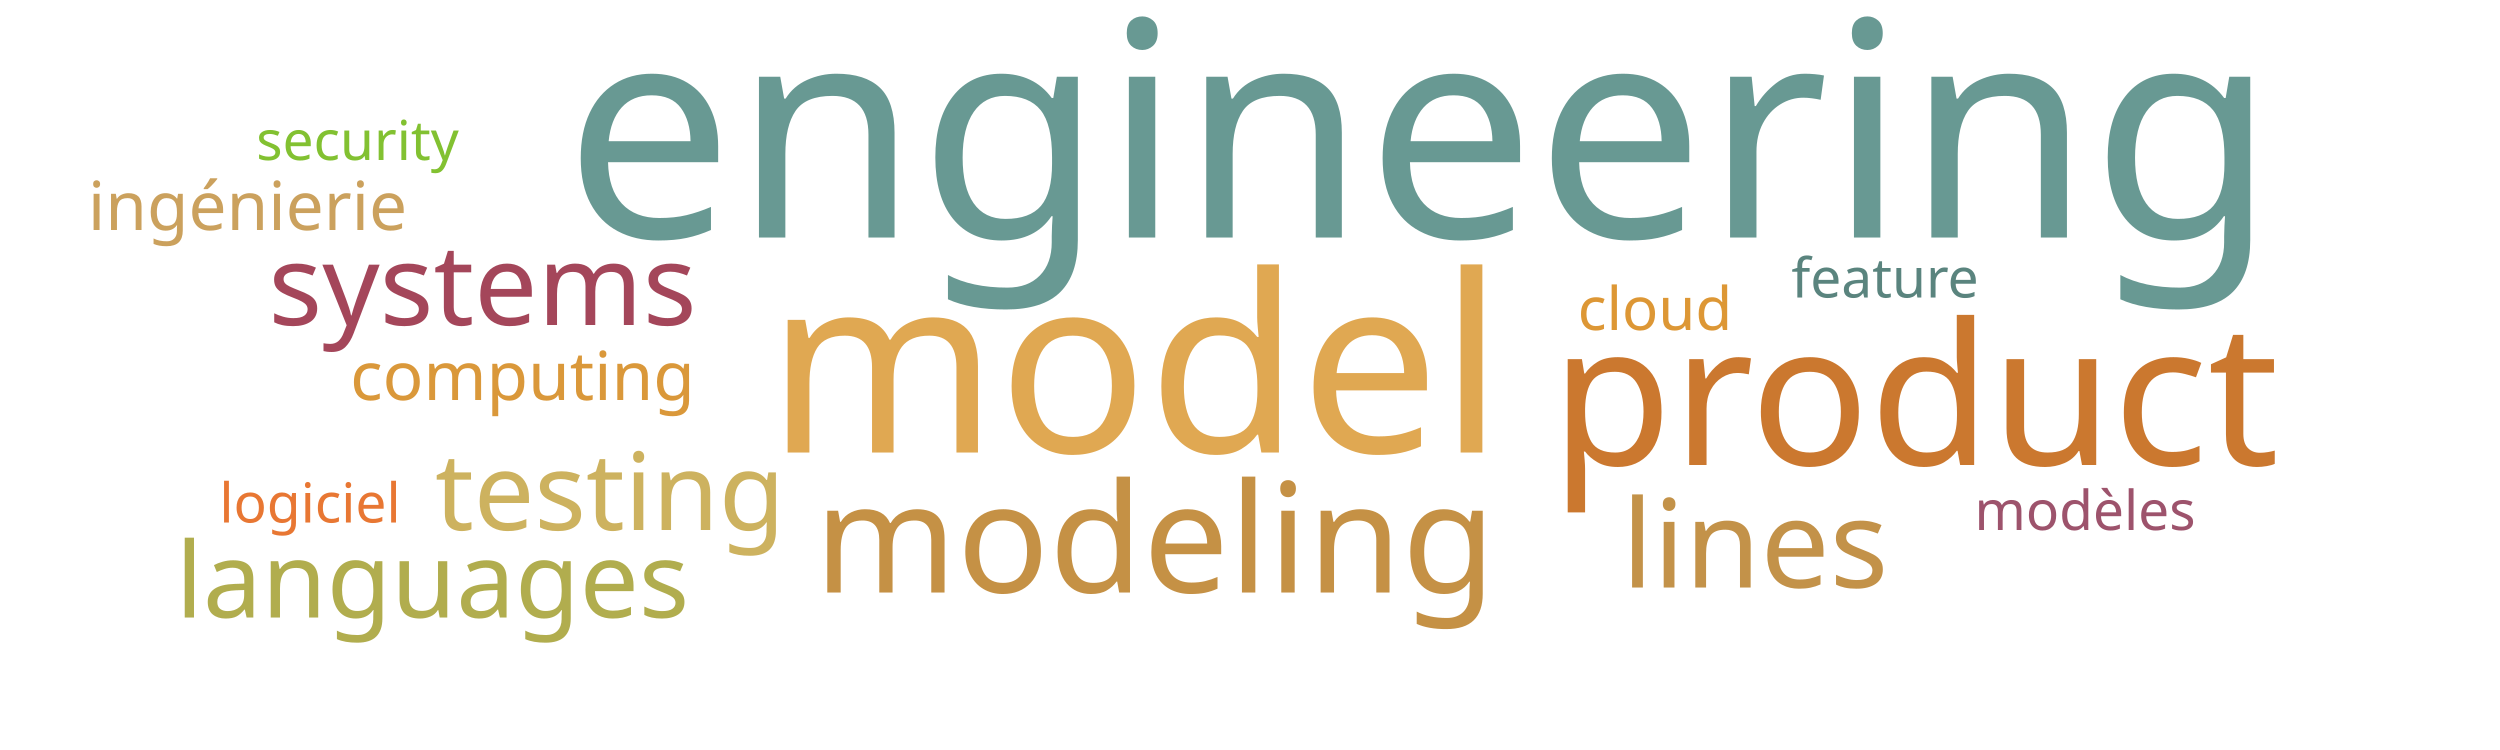
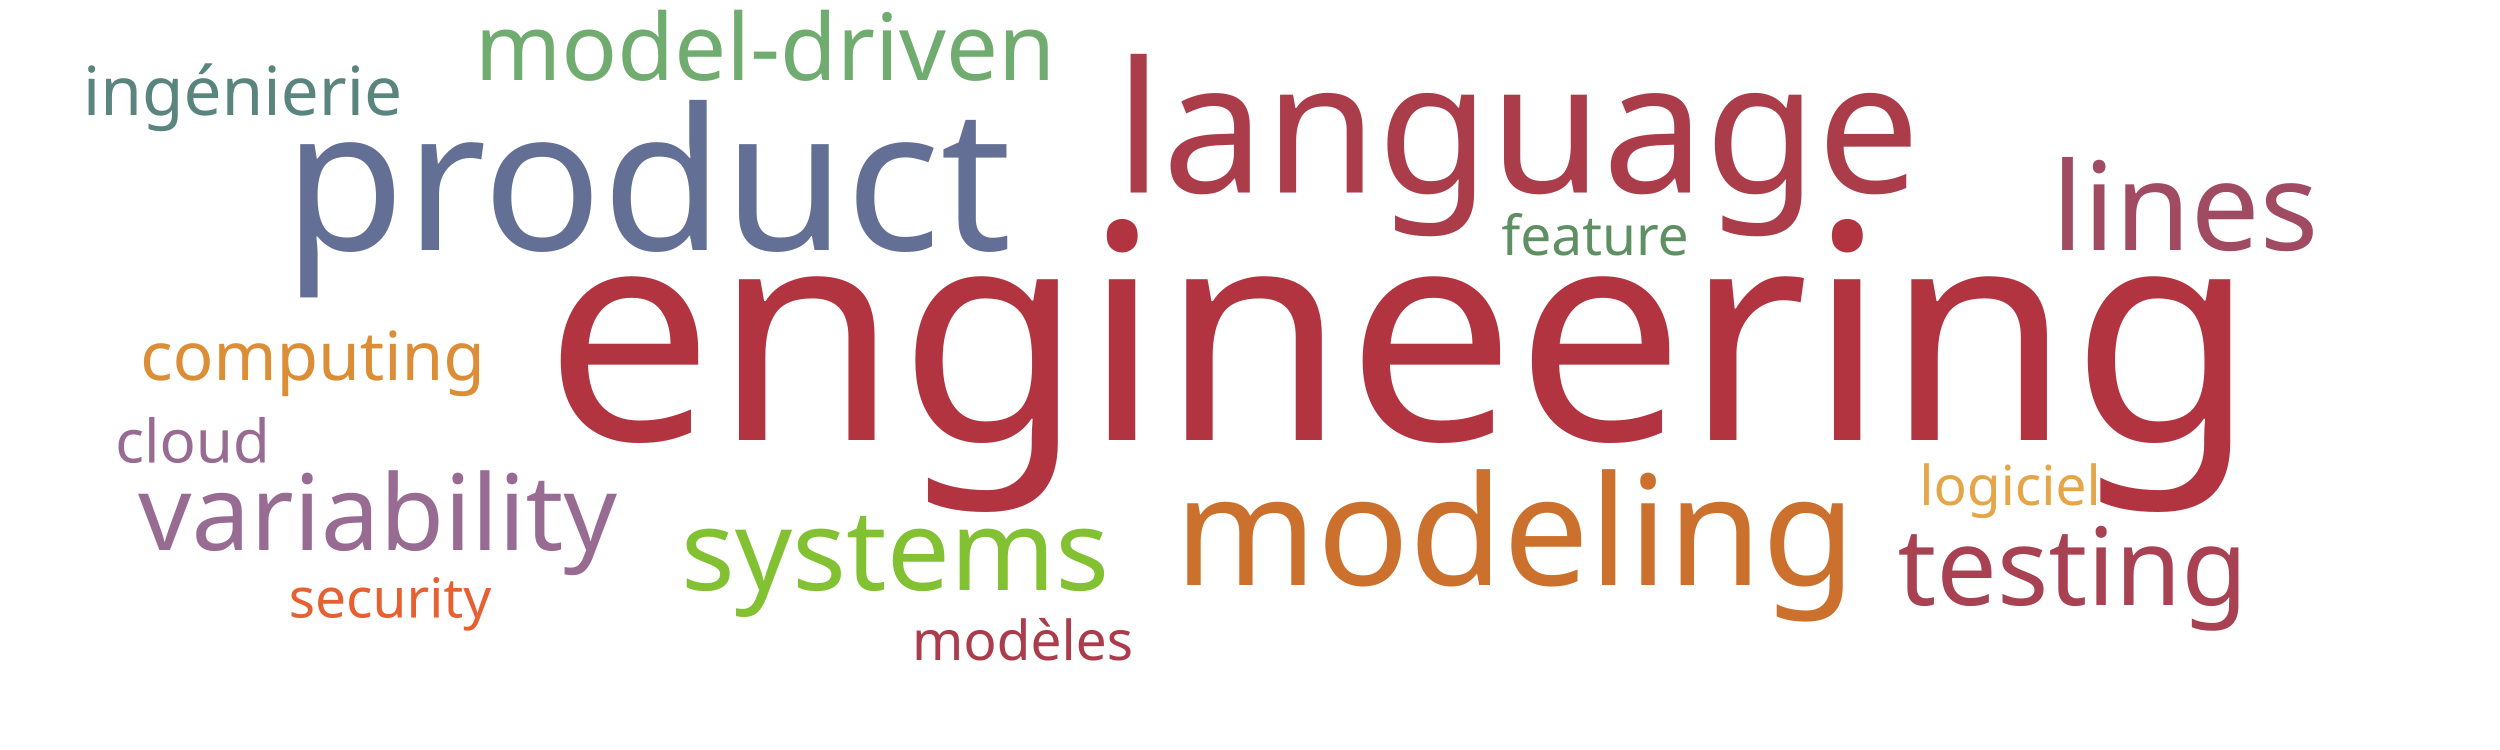
<svg xmlns="http://www.w3.org/2000/svg" width="1000" height="300">
  <g transform="translate(500, 150)">
-     <text text-anchor="middle" style="font-family: Impact; font-size: 120px; fill: #689993" transform="translate(68,-55)rotate(0)">engineering</text>
-     <text text-anchor="middle" style="font-family: Impact; font-size: 99px; fill: #e0a852" transform="translate(-46,31)rotate(0)">model</text>
-     <text text-anchor="middle" style="font-family: Impact; font-size: 79px; fill: #cb782f" transform="translate(266,36)rotate(0)">product</text>
-     <text text-anchor="middle" style="font-family: Impact; font-size: 61px; fill: #c59145" transform="translate(-38,87)rotate(0)">modeling</text>
-     <text text-anchor="middle" style="font-family: Impact; font-size: 49px; fill: #c39249" transform="translate(202,85)rotate(0)">lines</text>
-     <text text-anchor="middle" style="font-family: Impact; font-size: 45px; fill: #a4465a" transform="translate(-307,-20)rotate(0)">systems</text>
-     <text text-anchor="middle" style="font-family: Impact; font-size: 43px; fill: #cdb25f" transform="translate(-256,62)rotate(0)">testing</text>
-     <text text-anchor="middle" style="font-family: Impact; font-size: 42px; fill: #b1ad4e" transform="translate(-327,97)rotate(0)">languages</text>
-     <text text-anchor="middle" style="font-family: Impact; font-size: 27px; fill: #da983a" transform="translate(-291,10)rotate(0)">computing</text>
-     <text text-anchor="middle" style="font-family: Impact; font-size: 27px; fill: #cba15d" transform="translate(-401,-58)rotate(0)">ingénierie</text>
-     <text text-anchor="middle" style="font-family: Impact; font-size: 24px; fill: #dd9735" transform="translate(162,-18)rotate(0)">cloud</text>
-     <text text-anchor="middle" style="font-family: Impact; font-size: 22px; fill: #5a847e" transform="translate(254,-31)rotate(0)">feature</text>
-     <text text-anchor="middle" style="font-family: Impact; font-size: 22px; fill: #82c131" transform="translate(-357,-86)rotate(0)">security</text>
-     <text text-anchor="middle" style="font-family: Impact; font-size: 22px; fill: #e87733" transform="translate(-376,59)rotate(0)">logiciel</text>
-     <text text-anchor="middle" style="font-family: Impact; font-size: 22px; fill: #9d536c" transform="translate(334,62)rotate(0)">modèles</text>
+     <text text-anchor="middle" style="font-family: Impact; font-size: 120px; fill: #b23440" transform="translate(60,26)rotate(0)">engineering</text>
+     <text text-anchor="middle" style="font-family: Impact; font-size: 79px; fill: #636f94" transform="translate(-241,-50)rotate(0)">product</text>
+     <text text-anchor="middle" style="font-family: Impact; font-size: 73px; fill: #ab3d4b" transform="translate(107,-73)rotate(0)">language</text>
+     <text text-anchor="middle" style="font-family: Impact; font-size: 61px; fill: #cb702d" transform="translate(106,84)rotate(0)">modeling</text>
+     <text text-anchor="middle" style="font-family: Impact; font-size: 49px; fill: #a04b62" transform="translate(374,-50)rotate(0)">lines</text>
+     <text text-anchor="middle" style="font-family: Impact; font-size: 45px; fill: #82c131" transform="translate(-142,86)rotate(0)">systems</text>
+     <text text-anchor="middle" style="font-family: Impact; font-size: 43px; fill: #a84152" transform="translate(329,92)rotate(0)">testing</text>
+     <text text-anchor="middle" style="font-family: Impact; font-size: 42px; fill: #986b92" transform="translate(-349,70)rotate(0)">variability</text>
+     <text text-anchor="middle" style="font-family: Impact; font-size: 37px; fill: #70ac6f" transform="translate(-194,-118)rotate(0)">model-driven</text>
+     <text text-anchor="middle" style="font-family: Impact; font-size: 27px; fill: #dc8e37" transform="translate(-375,2)rotate(0)">computing</text>
+     <text text-anchor="middle" style="font-family: Impact; font-size: 27px; fill: #5a847e" transform="translate(-403,-104)rotate(0)">ingénierie</text>
+     <text text-anchor="middle" style="font-family: Impact; font-size: 24px; fill: #986b92" transform="translate(-423,35)rotate(0)">cloud</text>
+     <text text-anchor="middle" style="font-family: Impact; font-size: 22px; fill: #5e9063" transform="translate(138,-48)rotate(0)">feature</text>
+     <text text-anchor="middle" style="font-family: Impact; font-size: 22px; fill: #e76032" transform="translate(-344,97)rotate(0)">security</text>
+     <text text-anchor="middle" style="font-family: Impact; font-size: 22px; fill: #e5a549" transform="translate(304,52)rotate(0)">logiciel</text>
+     <text text-anchor="middle" style="font-family: Impact; font-size: 22px; fill: #ab3c4b" transform="translate(-91,114)rotate(0)">modèles</text>
  </g>
</svg>
